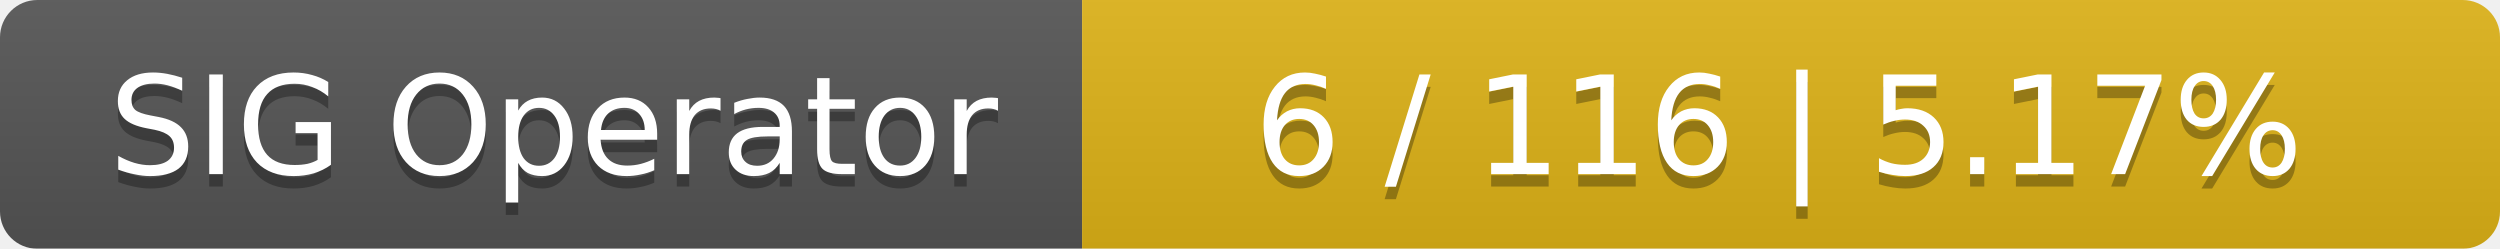
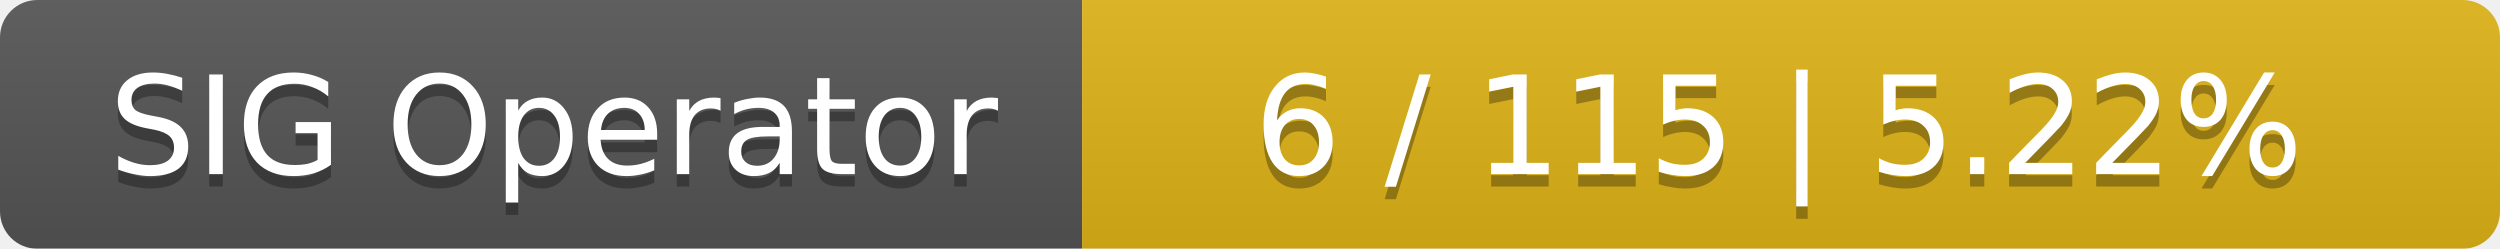
<svg xmlns="http://www.w3.org/2000/svg" width="201" height="20">
  <linearGradient id="smooth" x2="0" y2="100%">
    <stop offset="0" stop-color="#bbb" stop-opacity=".1" />
    <stop offset="1" stop-opacity=".1" />
  </linearGradient>
  <mask id="round">
    <rect width="201" height="20" rx="3" fill="#fff" />
  </mask>
  <g mask="url(#round)">
    <rect width="87" height="20" fill="#555" />
    <rect x="87" width="114" height="20" fill="#dfb317" />
    <rect width="201" height="20" fill="url(#smooth)" />
  </g>
  <g fill="#fff" text-anchor="middle" font-family="DejaVu Sans,Verdana,Geneva,sans-serif" font-size="11">
    <text x="44.5" y="15" fill="#010101" fill-opacity=".3">SIG Operator</text>
    <text x="44.5" y="14">SIG Operator</text>
-     <text x="143" y="15" fill="#010101" fill-opacity=".3">6 / 116    |    5.17%</text>
-     <text x="143" y="14">6 / 116    |    5.17%</text>
+     <text x="143" y="15" fill="#010101" fill-opacity=".3">6 / 115    |    5.22%</text>
+     <text x="143" y="14">6 / 115    |    5.22%</text>
  </g>
</svg>
